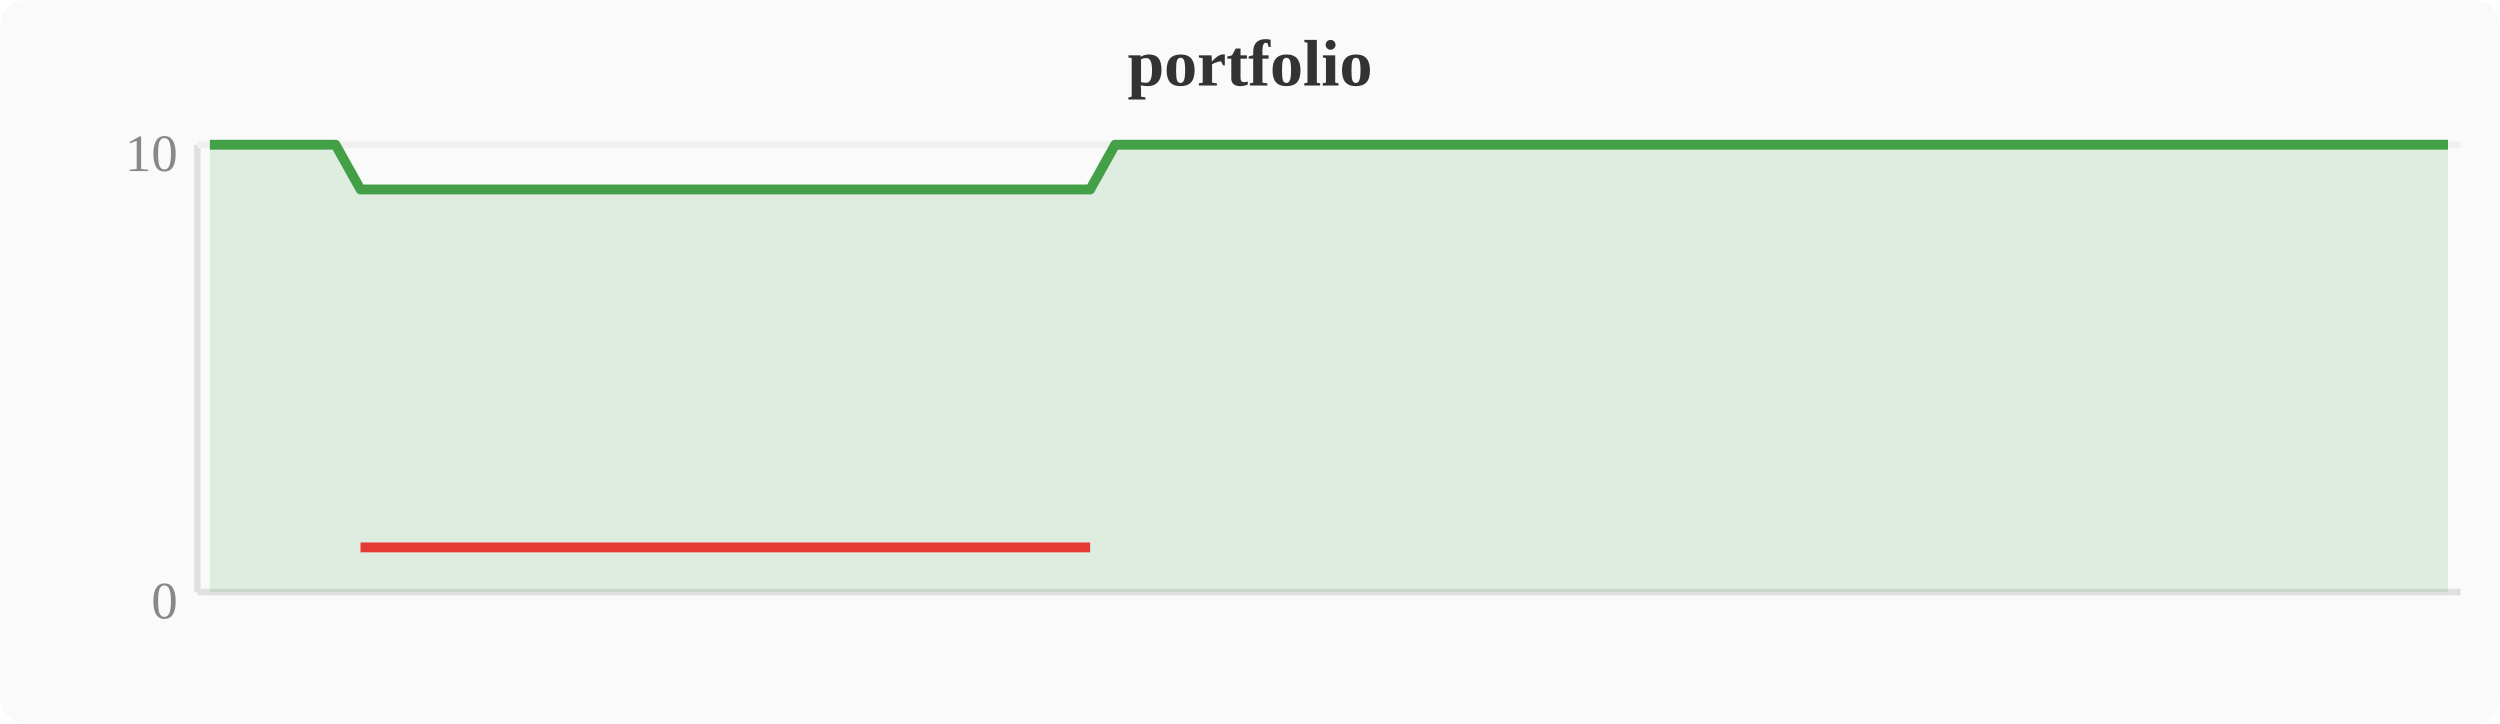
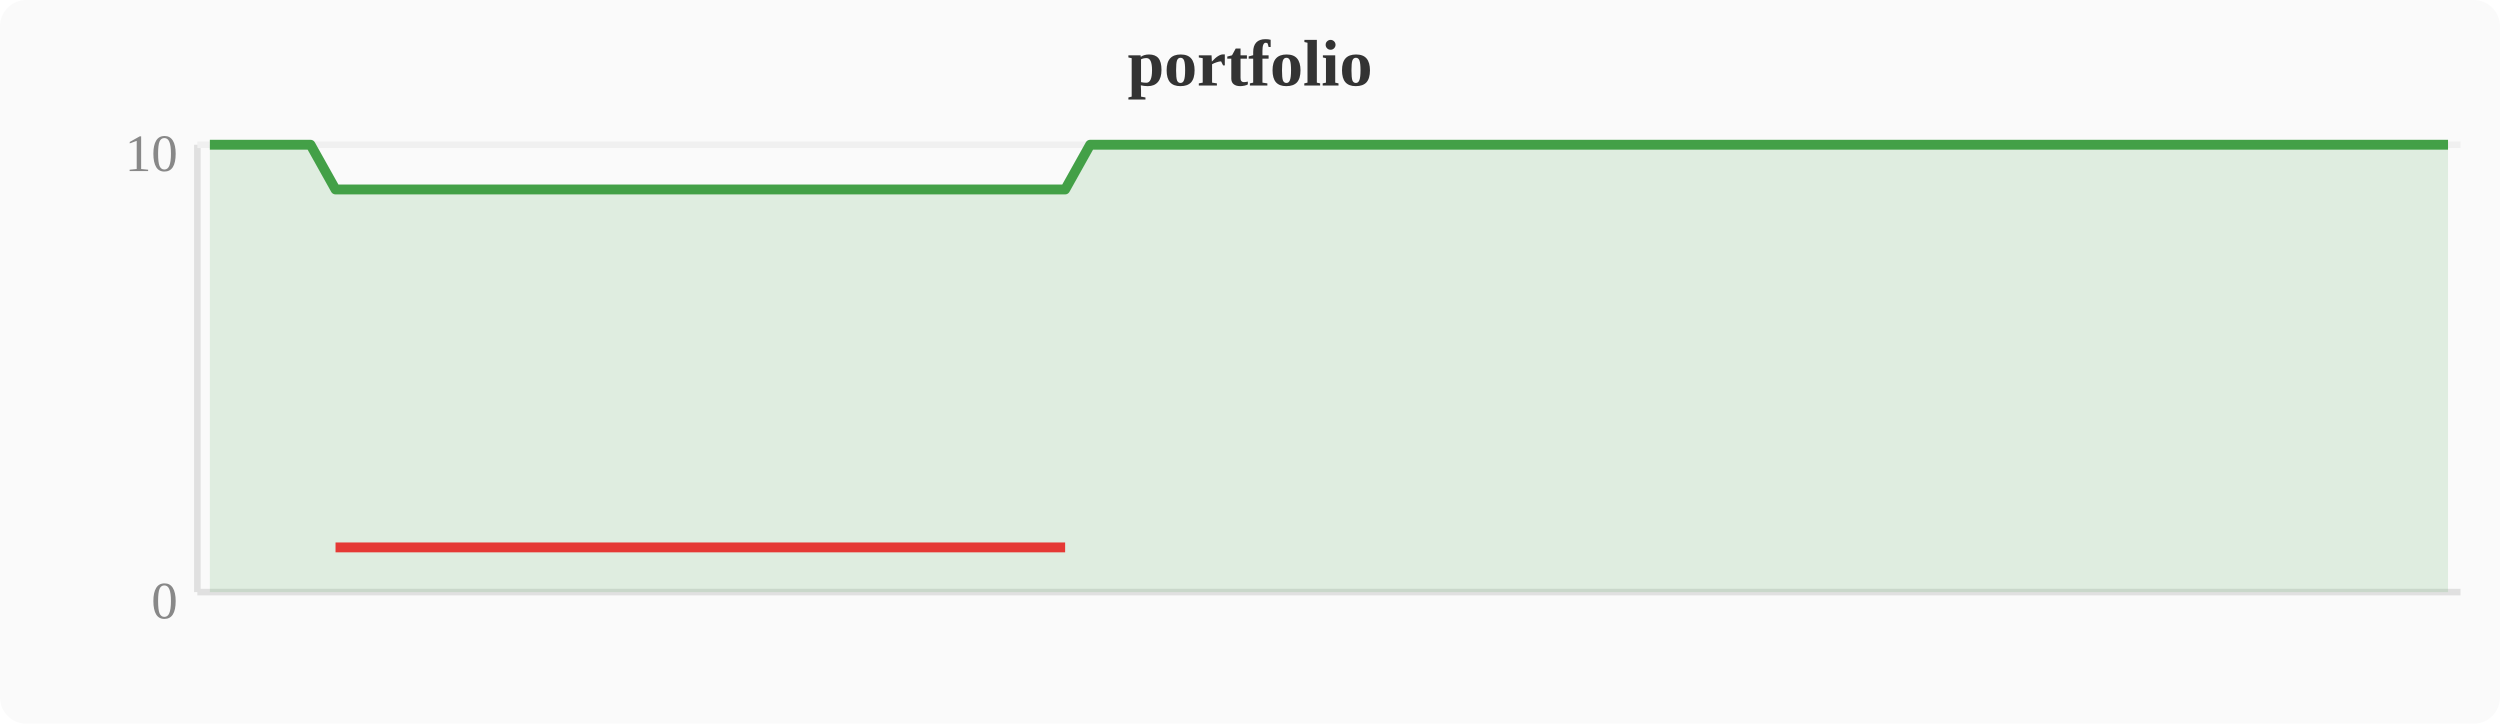
<svg xmlns="http://www.w3.org/2000/svg" width="380" height="110" viewBox="0 0 380 110">
  <rect width="380" height="110" fill="#fafafa" rx="4" />
  <text x="190" y="13" text-anchor="middle" font-size="10" font-weight="bold" fill="#333">portfolio</text>
  <line x1="30" y1="22" x2="30" y2="90" stroke="#e0e0e0" stroke-width="1" />
  <line x1="30" y1="90" x2="374" y2="90" stroke="#e0e0e0" stroke-width="1" />
  <line x1="30" y1="22" x2="374" y2="22" stroke="#f0f0f0" stroke-width="1" />
  <text x="27" y="94" text-anchor="end" font-size="8" fill="#888">0</text>
  <text x="27" y="26" text-anchor="end" font-size="8" fill="#888">10</text>
-   <polygon points="31.9,22.0 35.7,22.0 39.6,22.0 43.4,22.0 47.2,22.0 51.0,22.0 54.8,28.8 58.7,28.8 62.5,28.8 66.3,28.8 70.1,28.8 74.0,28.8 77.8,28.8 81.6,28.8 85.4,28.8 89.2,28.8 93.1,28.8 96.9,28.8 100.7,28.8 104.5,28.8 108.4,28.8 112.2,28.8 116.0,28.8 119.8,28.8 123.6,28.8 127.5,28.8 131.3,28.8 135.1,28.8 138.9,28.8 142.8,28.8 146.6,28.8 150.4,28.8 154.2,28.8 158.0,28.8 161.9,28.8 165.7,28.8 169.5,22.0 173.3,22.0 177.2,22.0 181.0,22.0 184.8,22.0 188.6,22.0 192.4,22.0 196.3,22.0 200.1,22.0 203.9,22.0 207.7,22.0 211.6,22.0 215.4,22.0 219.2,22.0 223.0,22.0 226.8,22.0 230.7,22.0 234.5,22.0 238.3,22.0 242.1,22.0 246.0,22.0 249.8,22.0 253.6,22.0 257.4,22.0 261.2,22.0 265.1,22.0 268.9,22.0 272.7,22.0 276.5,22.0 280.4,22.0 284.2,22.0 288.0,22.0 291.8,22.0 295.6,22.0 299.5,22.0 303.3,22.0 307.1,22.0 310.9,22.0 314.8,22.0 318.6,22.0 322.4,22.0 326.2,22.0 330.0,22.0 333.9,22.0 337.7,22.0 341.5,22.0 345.3,22.0 349.2,22.0 353.0,22.0 356.8,22.0 360.6,22.0 364.4,22.0 368.3,22.0 372.1,22.0 372.1,90 31.9,90" fill="#43a047" opacity="0.15" />
-   <polyline points="31.9,22.0 35.7,22.0 39.6,22.0 43.4,22.0 47.2,22.0 51.0,22.0 54.8,28.8 58.7,28.8 62.5,28.8 66.3,28.8 70.1,28.8 74.0,28.8 77.8,28.8 81.6,28.8 85.4,28.8 89.2,28.8 93.1,28.8 96.9,28.8 100.7,28.8 104.5,28.8 108.4,28.8 112.2,28.8 116.0,28.8 119.8,28.8 123.6,28.8 127.5,28.8 131.3,28.8 135.1,28.8 138.9,28.8 142.8,28.8 146.6,28.8 150.4,28.8 154.2,28.8 158.0,28.8 161.9,28.8 165.7,28.8 169.5,22.0 173.3,22.0 177.2,22.0 181.0,22.0 184.8,22.0 188.6,22.0 192.4,22.0 196.3,22.0 200.1,22.0 203.9,22.0 207.7,22.0 211.6,22.0 215.4,22.0 219.2,22.0 223.0,22.0 226.8,22.0 230.7,22.0 234.5,22.0 238.3,22.0 242.1,22.0 246.0,22.0 249.8,22.0 253.6,22.0 257.4,22.0 261.2,22.0 265.1,22.0 268.9,22.0 272.7,22.0 276.5,22.0 280.4,22.0 284.2,22.0 288.0,22.0 291.8,22.0 295.6,22.0 299.5,22.0 303.3,22.0 307.1,22.0 310.9,22.0 314.8,22.0 318.6,22.0 322.4,22.0 326.2,22.0 330.0,22.0 333.9,22.0 337.7,22.0 341.5,22.0 345.3,22.0 349.2,22.0 353.0,22.0 356.8,22.0 360.6,22.0 364.4,22.0 368.3,22.0 372.1,22.0" fill="none" stroke="#43a047" stroke-width="1.5" stroke-linejoin="round" />
-   <polyline points="54.8,83.2 58.7,83.2 62.5,83.2 66.3,83.2 70.1,83.2 74.0,83.2 77.8,83.2 81.6,83.2 85.4,83.2 89.2,83.2 93.1,83.2 96.9,83.2 100.7,83.2 104.5,83.2 108.4,83.2 112.2,83.2 116.0,83.2 119.8,83.2 123.6,83.2 127.5,83.2 131.3,83.2 135.1,83.2 138.9,83.2 142.8,83.2 146.6,83.2 150.4,83.2 154.2,83.2 158.0,83.2 161.9,83.2 165.7,83.2" fill="none" stroke="#e53935" stroke-width="1.5" stroke-linejoin="round" />
+   <polygon points="31.9,22.0 35.7,22.0 39.6,22.0 43.4,22.0 47.2,22.0 51.0,28.8 54.8,28.8 58.7,28.8 62.5,28.8 66.3,28.8 70.1,28.8 74.0,28.8 77.8,28.8 81.6,28.8 85.4,28.8 89.2,28.8 93.1,28.8 96.9,28.8 100.7,28.8 104.5,28.8 108.4,28.8 112.2,28.8 116.0,28.8 119.8,28.8 123.6,28.8 127.5,28.8 131.3,28.8 135.1,28.8 138.9,28.8 142.8,28.8 146.6,28.8 150.4,28.8 154.2,28.8 158.0,28.8 161.9,28.8 165.7,22.0 169.5,22.0 173.3,22.0 177.2,22.0 181.0,22.0 184.8,22.0 188.6,22.0 192.4,22.0 196.3,22.0 200.1,22.0 203.9,22.0 207.7,22.0 211.6,22.0 215.4,22.0 219.2,22.0 223.0,22.0 226.8,22.0 230.7,22.0 234.5,22.0 238.3,22.0 242.1,22.0 246.0,22.0 249.8,22.0 253.6,22.0 257.4,22.0 261.2,22.0 265.1,22.0 268.9,22.0 272.7,22.0 276.5,22.0 280.4,22.0 284.2,22.0 288.0,22.0 291.8,22.0 295.6,22.0 299.5,22.0 303.3,22.0 307.1,22.0 310.9,22.0 314.8,22.0 318.6,22.0 322.4,22.0 326.2,22.0 330.0,22.0 333.9,22.0 337.7,22.0 341.5,22.0 345.3,22.0 349.2,22.0 353.0,22.0 356.8,22.0 360.6,22.0 364.4,22.0 368.3,22.0 372.1,22.0 372.1,90 31.9,90" fill="#43a047" opacity="0.15" />
+   <polyline points="31.9,22.0 35.7,22.0 39.6,22.0 43.4,22.0 47.2,22.0 51.0,28.8 54.8,28.8 58.7,28.8 62.5,28.8 66.3,28.8 70.1,28.8 74.0,28.8 77.8,28.8 81.6,28.8 85.4,28.8 89.2,28.8 93.1,28.8 96.9,28.8 100.7,28.8 104.5,28.8 108.4,28.8 112.2,28.8 116.0,28.8 119.8,28.8 123.6,28.8 127.5,28.8 131.3,28.8 135.1,28.8 138.9,28.8 142.8,28.8 146.6,28.8 150.4,28.8 154.2,28.8 158.0,28.8 161.9,28.8 165.7,22.0 169.5,22.0 173.3,22.0 177.2,22.0 181.0,22.0 184.8,22.0 188.6,22.0 192.4,22.0 196.3,22.0 200.1,22.0 203.9,22.0 207.7,22.0 211.6,22.0 215.4,22.0 219.2,22.0 223.0,22.0 226.8,22.0 230.7,22.0 234.5,22.0 238.3,22.0 242.1,22.0 246.0,22.0 249.8,22.0 253.6,22.0 257.4,22.0 261.2,22.0 265.1,22.0 268.9,22.0 272.7,22.0 276.5,22.0 280.4,22.0 284.2,22.0 288.0,22.0 291.8,22.0 295.6,22.0 299.5,22.0 303.3,22.0 307.1,22.0 310.9,22.0 314.8,22.0 318.6,22.0 322.4,22.0 326.2,22.0 330.0,22.0 333.9,22.0 337.7,22.0 341.5,22.0 345.3,22.0 349.2,22.0 353.0,22.0 356.8,22.0 360.6,22.0 364.4,22.0 368.3,22.0 372.1,22.0" fill="none" stroke="#43a047" stroke-width="1.5" stroke-linejoin="round" />
+   <polyline points="51.0,83.2 54.8,83.2 58.7,83.2 62.5,83.2 66.3,83.2 70.1,83.2 74.0,83.2 77.8,83.2 81.6,83.2 85.4,83.2 89.2,83.2 93.1,83.2 96.9,83.2 100.7,83.2 104.5,83.2 108.4,83.2 112.2,83.2 116.0,83.2 119.8,83.2 123.6,83.2 127.5,83.2 131.3,83.2 135.1,83.2 138.9,83.2 142.8,83.2 146.6,83.2 150.4,83.2 154.2,83.2 158.0,83.2 161.9,83.2" fill="none" stroke="#e53935" stroke-width="1.5" stroke-linejoin="round" />
</svg>
